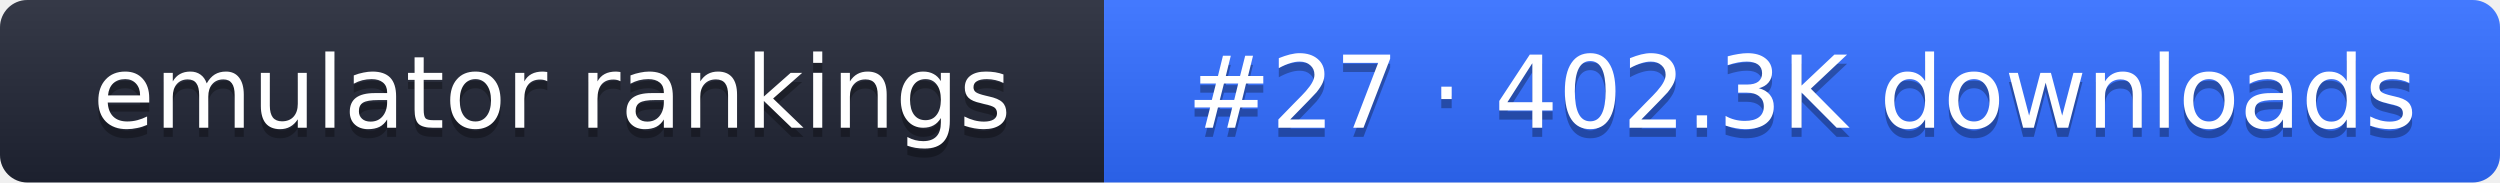
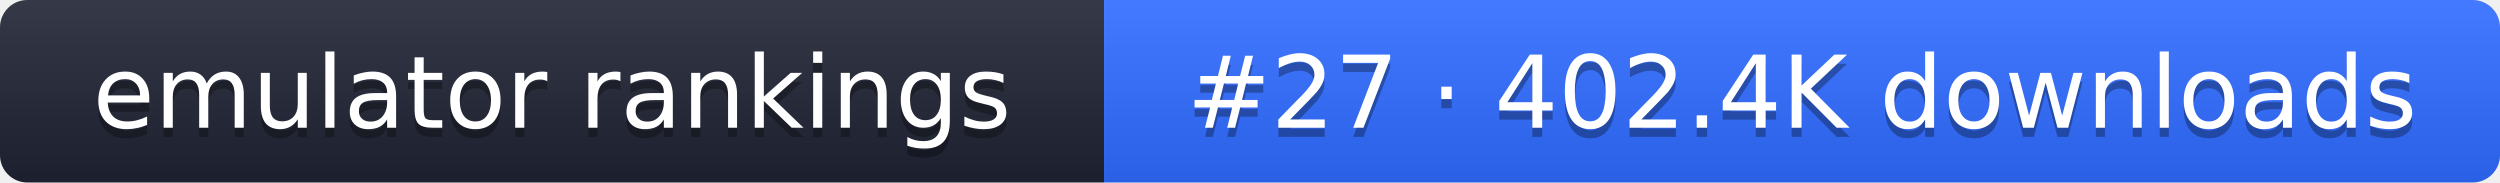
- <svg xmlns="http://www.w3.org/2000/svg" width="274" height="20" role="img" aria-label="emulator rankings: #27 · 402.3K downloads">
+ <svg xmlns="http://www.w3.org/2000/svg" width="274" height="20" role="img" aria-label="emulator rankings: #27 · 402.4K downloads">
  <linearGradient id="g" x2="0" y2="100%">
    <stop offset="0" stop-color="#fff" stop-opacity=".1" />
    <stop offset="1" stop-opacity=".1" />
  </linearGradient>
  <clipPath id="r">
    <rect width="274" height="20" rx="3" fill="#fff" />
  </clipPath>
  <g clip-path="url(#r)">
    <rect width="121" height="20" fill="#1f2433" />
    <rect x="121" width="153" height="20" fill="#2f6bff" />
    <rect width="274" height="20" fill="url(#g)" />
  </g>
  <g fill="#fff" text-anchor="middle" font-family="Verdana,DejaVu Sans,sans-serif" font-size="11">
    <text x="60.5" y="15" fill="#010101" fill-opacity=".3">emulator rankings</text>
    <text x="60.5" y="14">emulator rankings</text>
-     <text x="197.5" y="15" fill="#010101" fill-opacity=".3">#27 · 402.3K downloads</text>
-     <text x="197.5" y="14">#27 · 402.3K downloads</text>
+     <text x="197.5" y="15" fill="#010101" fill-opacity=".3">#27 · 402.4K downloads</text>
+     <text x="197.5" y="14">#27 · 402.4K downloads</text>
  </g>
</svg>
